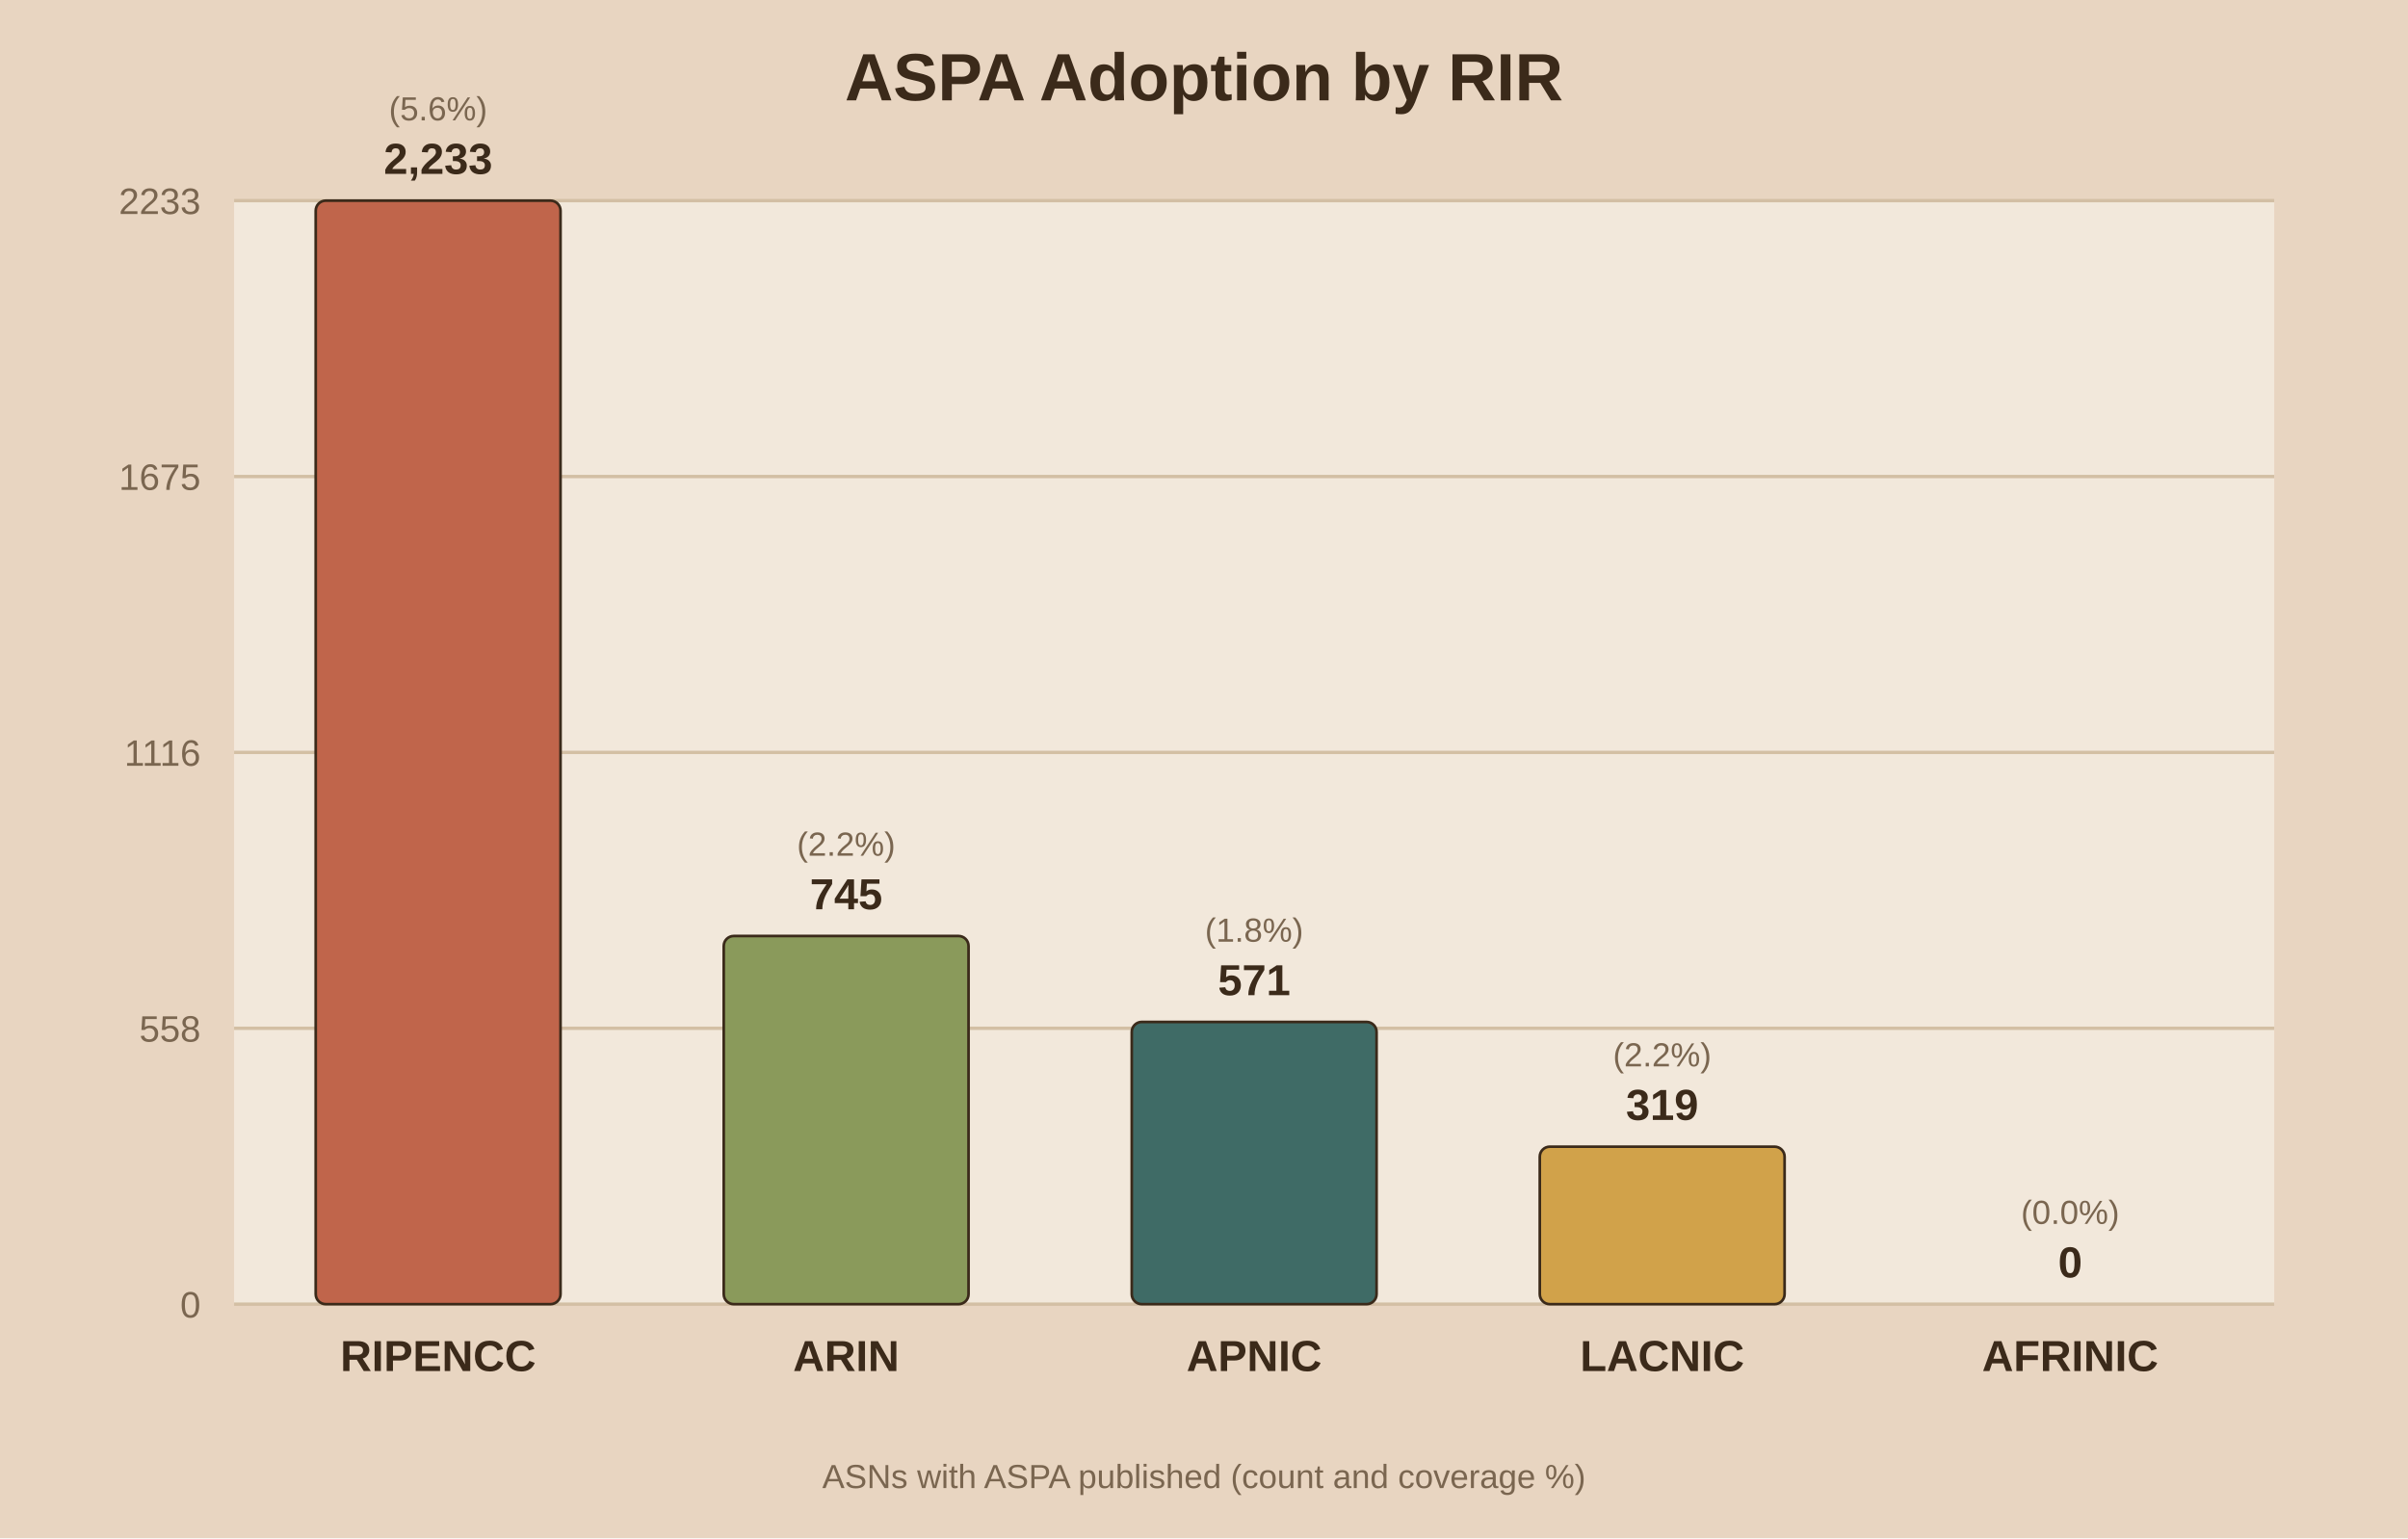
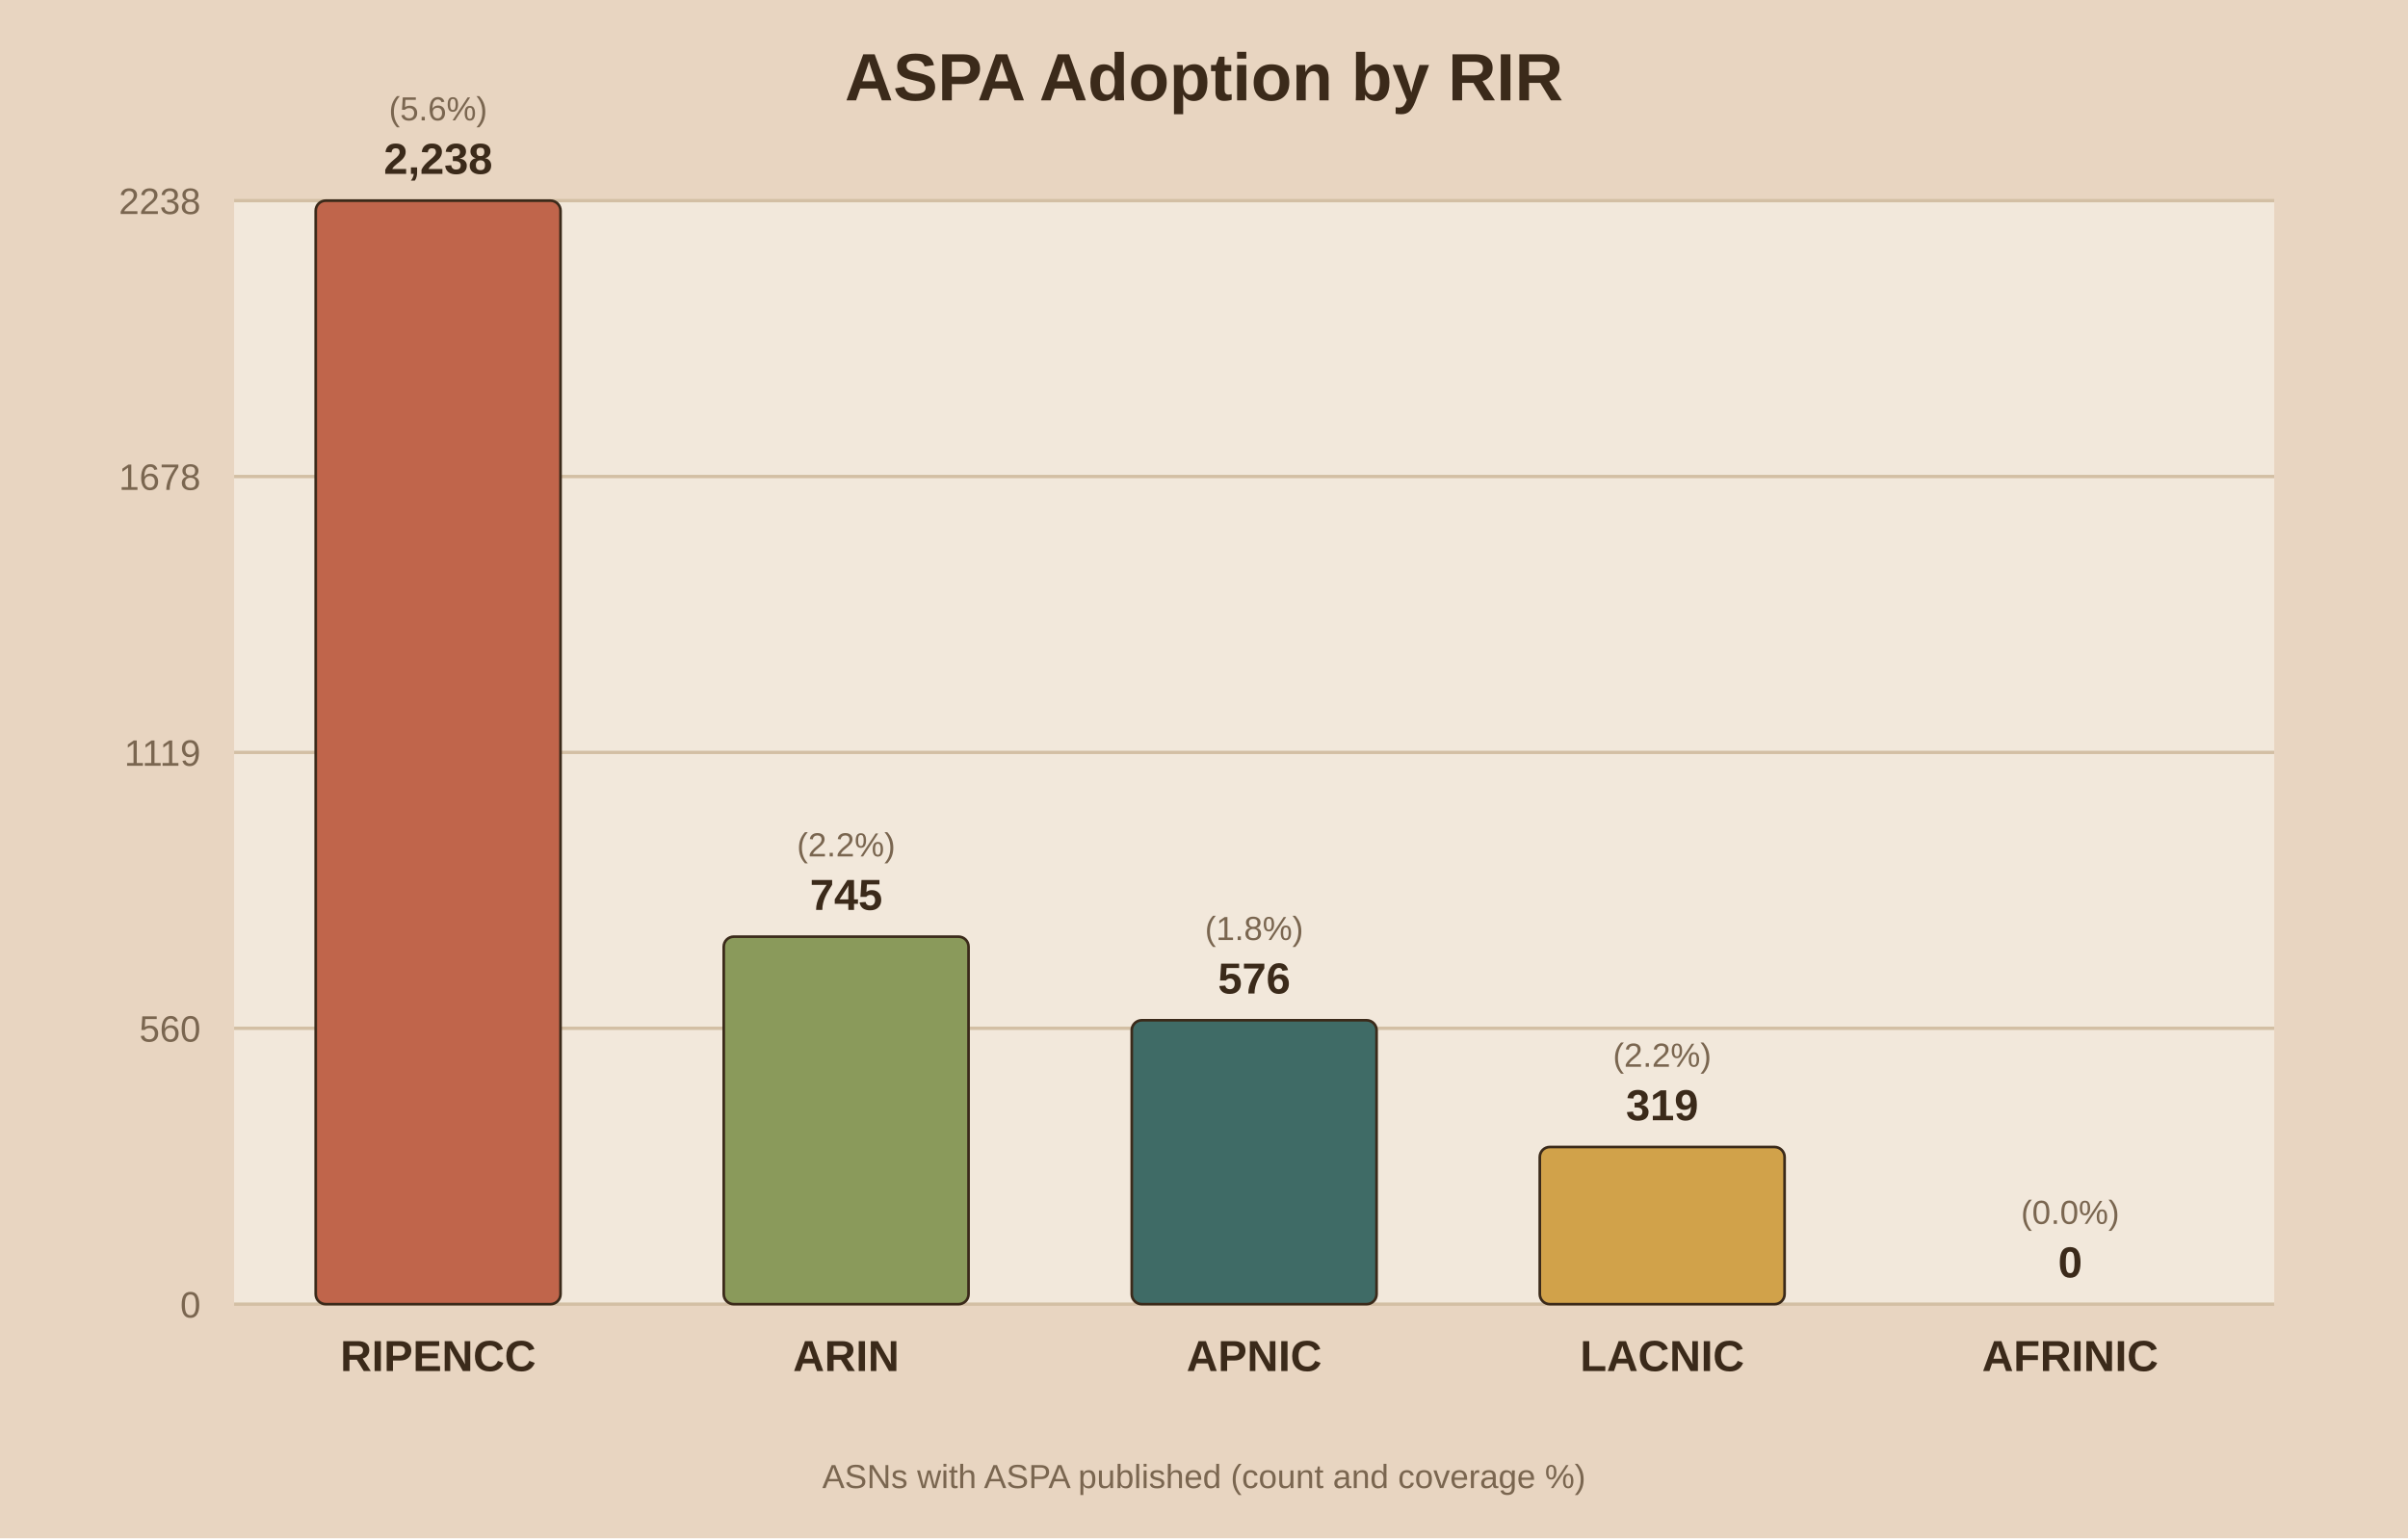
<svg xmlns="http://www.w3.org/2000/svg" viewBox="0 0 720 460">
  <rect width="720" height="460" fill="#e8d5c1" />
  <rect x="70" y="60" width="610" height="330" fill="#f2e8db" />
  <text x="360.0" y="30" text-anchor="middle" font-family="Arial" font-size="20" font-weight="bold" fill="#3b2a1a">ASPA Adoption by RIR</text>
  <line x1="70" y1="390.0" x2="680" y2="390.0" stroke="#d3bfa4" stroke-width="1" />
  <text x="60" y="394.0" text-anchor="end" font-family="Arial" font-size="11" fill="#7a6650">0</text>
  <line x1="70" y1="307.5" x2="680" y2="307.5" stroke="#d3bfa4" stroke-width="1" />
-   <text x="60" y="311.5" text-anchor="end" font-family="Arial" font-size="11" fill="#7a6650">558</text>
+   <text x="60" y="311.5" text-anchor="end" font-family="Arial" font-size="11" fill="#7a6650">560</text>
  <line x1="70" y1="225.0" x2="680" y2="225.0" stroke="#d3bfa4" stroke-width="1" />
-   <text x="60" y="229.0" text-anchor="end" font-family="Arial" font-size="11" fill="#7a6650">1116</text>
+   <text x="60" y="229.0" text-anchor="end" font-family="Arial" font-size="11" fill="#7a6650">1119</text>
  <line x1="70" y1="142.5" x2="680" y2="142.5" stroke="#d3bfa4" stroke-width="1" />
-   <text x="60" y="146.5" text-anchor="end" font-family="Arial" font-size="11" fill="#7a6650">1675</text>
+   <text x="60" y="146.5" text-anchor="end" font-family="Arial" font-size="11" fill="#7a6650">1678</text>
  <line x1="70" y1="60.0" x2="680" y2="60.0" stroke="#d3bfa4" stroke-width="1" />
-   <text x="60" y="64.0" text-anchor="end" font-family="Arial" font-size="11" fill="#7a6650">2233</text>
+   <text x="60" y="64.0" text-anchor="end" font-family="Arial" font-size="11" fill="#7a6650">2238</text>
  <rect x="94.4" y="60.0" width="73.2" height="330.0" fill="#c0654b" stroke="#3b2a1a" stroke-width="0.8" rx="3" />
-   <text x="131.0" y="52.0" text-anchor="middle" font-family="Arial" font-size="13" font-weight="bold" fill="#3b2a1a">2,233</text>
+   <text x="131.0" y="52.0" text-anchor="middle" font-family="Arial" font-size="13" font-weight="bold" fill="#3b2a1a">2,238</text>
  <text x="131.0" y="36.0" text-anchor="middle" font-family="Arial" font-size="10" fill="#7a6650">(5.6%)</text>
  <text x="131.0" y="410.0" text-anchor="middle" font-family="Arial" font-size="13" font-weight="bold" fill="#3b2a1a">RIPENCC</text>
-   <rect x="216.4" y="279.9" width="73.2" height="110.1" fill="#8a9a5b" stroke="#3b2a1a" stroke-width="0.8" rx="3" />
-   <text x="253.0" y="271.9" text-anchor="middle" font-family="Arial" font-size="13" font-weight="bold" fill="#3b2a1a">745</text>
-   <text x="253.0" y="255.9" text-anchor="middle" font-family="Arial" font-size="10" fill="#7a6650">(2.2%)</text>
+   <rect x="216.4" y="280.1" width="73.2" height="109.9" fill="#8a9a5b" stroke="#3b2a1a" stroke-width="0.8" rx="3" />
+   <text x="253.0" y="272.1" text-anchor="middle" font-family="Arial" font-size="13" font-weight="bold" fill="#3b2a1a">745</text>
+   <text x="253.0" y="256.1" text-anchor="middle" font-family="Arial" font-size="10" fill="#7a6650">(2.2%)</text>
  <text x="253.0" y="410.0" text-anchor="middle" font-family="Arial" font-size="13" font-weight="bold" fill="#3b2a1a">ARIN</text>
-   <rect x="338.4" y="305.6" width="73.2" height="84.4" fill="#3f6b66" stroke="#3b2a1a" stroke-width="0.8" rx="3" />
-   <text x="375.0" y="297.6" text-anchor="middle" font-family="Arial" font-size="13" font-weight="bold" fill="#3b2a1a">571</text>
-   <text x="375.0" y="281.6" text-anchor="middle" font-family="Arial" font-size="10" fill="#7a6650">(1.8%)</text>
+   <rect x="338.4" y="305.1" width="73.2" height="84.9" fill="#3f6b66" stroke="#3b2a1a" stroke-width="0.8" rx="3" />
+   <text x="375.0" y="297.1" text-anchor="middle" font-family="Arial" font-size="13" font-weight="bold" fill="#3b2a1a">576</text>
+   <text x="375.0" y="281.1" text-anchor="middle" font-family="Arial" font-size="10" fill="#7a6650">(1.8%)</text>
  <text x="375.0" y="410.0" text-anchor="middle" font-family="Arial" font-size="13" font-weight="bold" fill="#3b2a1a">APNIC</text>
-   <rect x="460.4" y="342.9" width="73.2" height="47.1" fill="#d1a24a" stroke="#3b2a1a" stroke-width="0.8" rx="3" />
-   <text x="497.0" y="334.9" text-anchor="middle" font-family="Arial" font-size="13" font-weight="bold" fill="#3b2a1a">319</text>
-   <text x="497.0" y="318.9" text-anchor="middle" font-family="Arial" font-size="10" fill="#7a6650">(2.2%)</text>
+   <rect x="460.4" y="343.0" width="73.2" height="47.0" fill="#d1a24a" stroke="#3b2a1a" stroke-width="0.8" rx="3" />
+   <text x="497.0" y="335.0" text-anchor="middle" font-family="Arial" font-size="13" font-weight="bold" fill="#3b2a1a">319</text>
+   <text x="497.0" y="319.0" text-anchor="middle" font-family="Arial" font-size="10" fill="#7a6650">(2.2%)</text>
  <text x="497.0" y="410.0" text-anchor="middle" font-family="Arial" font-size="13" font-weight="bold" fill="#3b2a1a">LACNIC</text>
  <rect x="582.4" y="390.0" width="73.2" height="0.0" fill="#7d5a6a" stroke="#3b2a1a" stroke-width="0.8" rx="3" />
  <text x="619.0" y="382.0" text-anchor="middle" font-family="Arial" font-size="13" font-weight="bold" fill="#3b2a1a">0</text>
  <text x="619.0" y="366.0" text-anchor="middle" font-family="Arial" font-size="10" fill="#7a6650">(0.0%)</text>
  <text x="619.0" y="410.0" text-anchor="middle" font-family="Arial" font-size="13" font-weight="bold" fill="#3b2a1a">AFRINIC</text>
  <text x="360.0" y="445" text-anchor="middle" font-family="Arial" font-size="10" fill="#7a6650">ASNs with ASPA published (count and coverage %)</text>
</svg>
